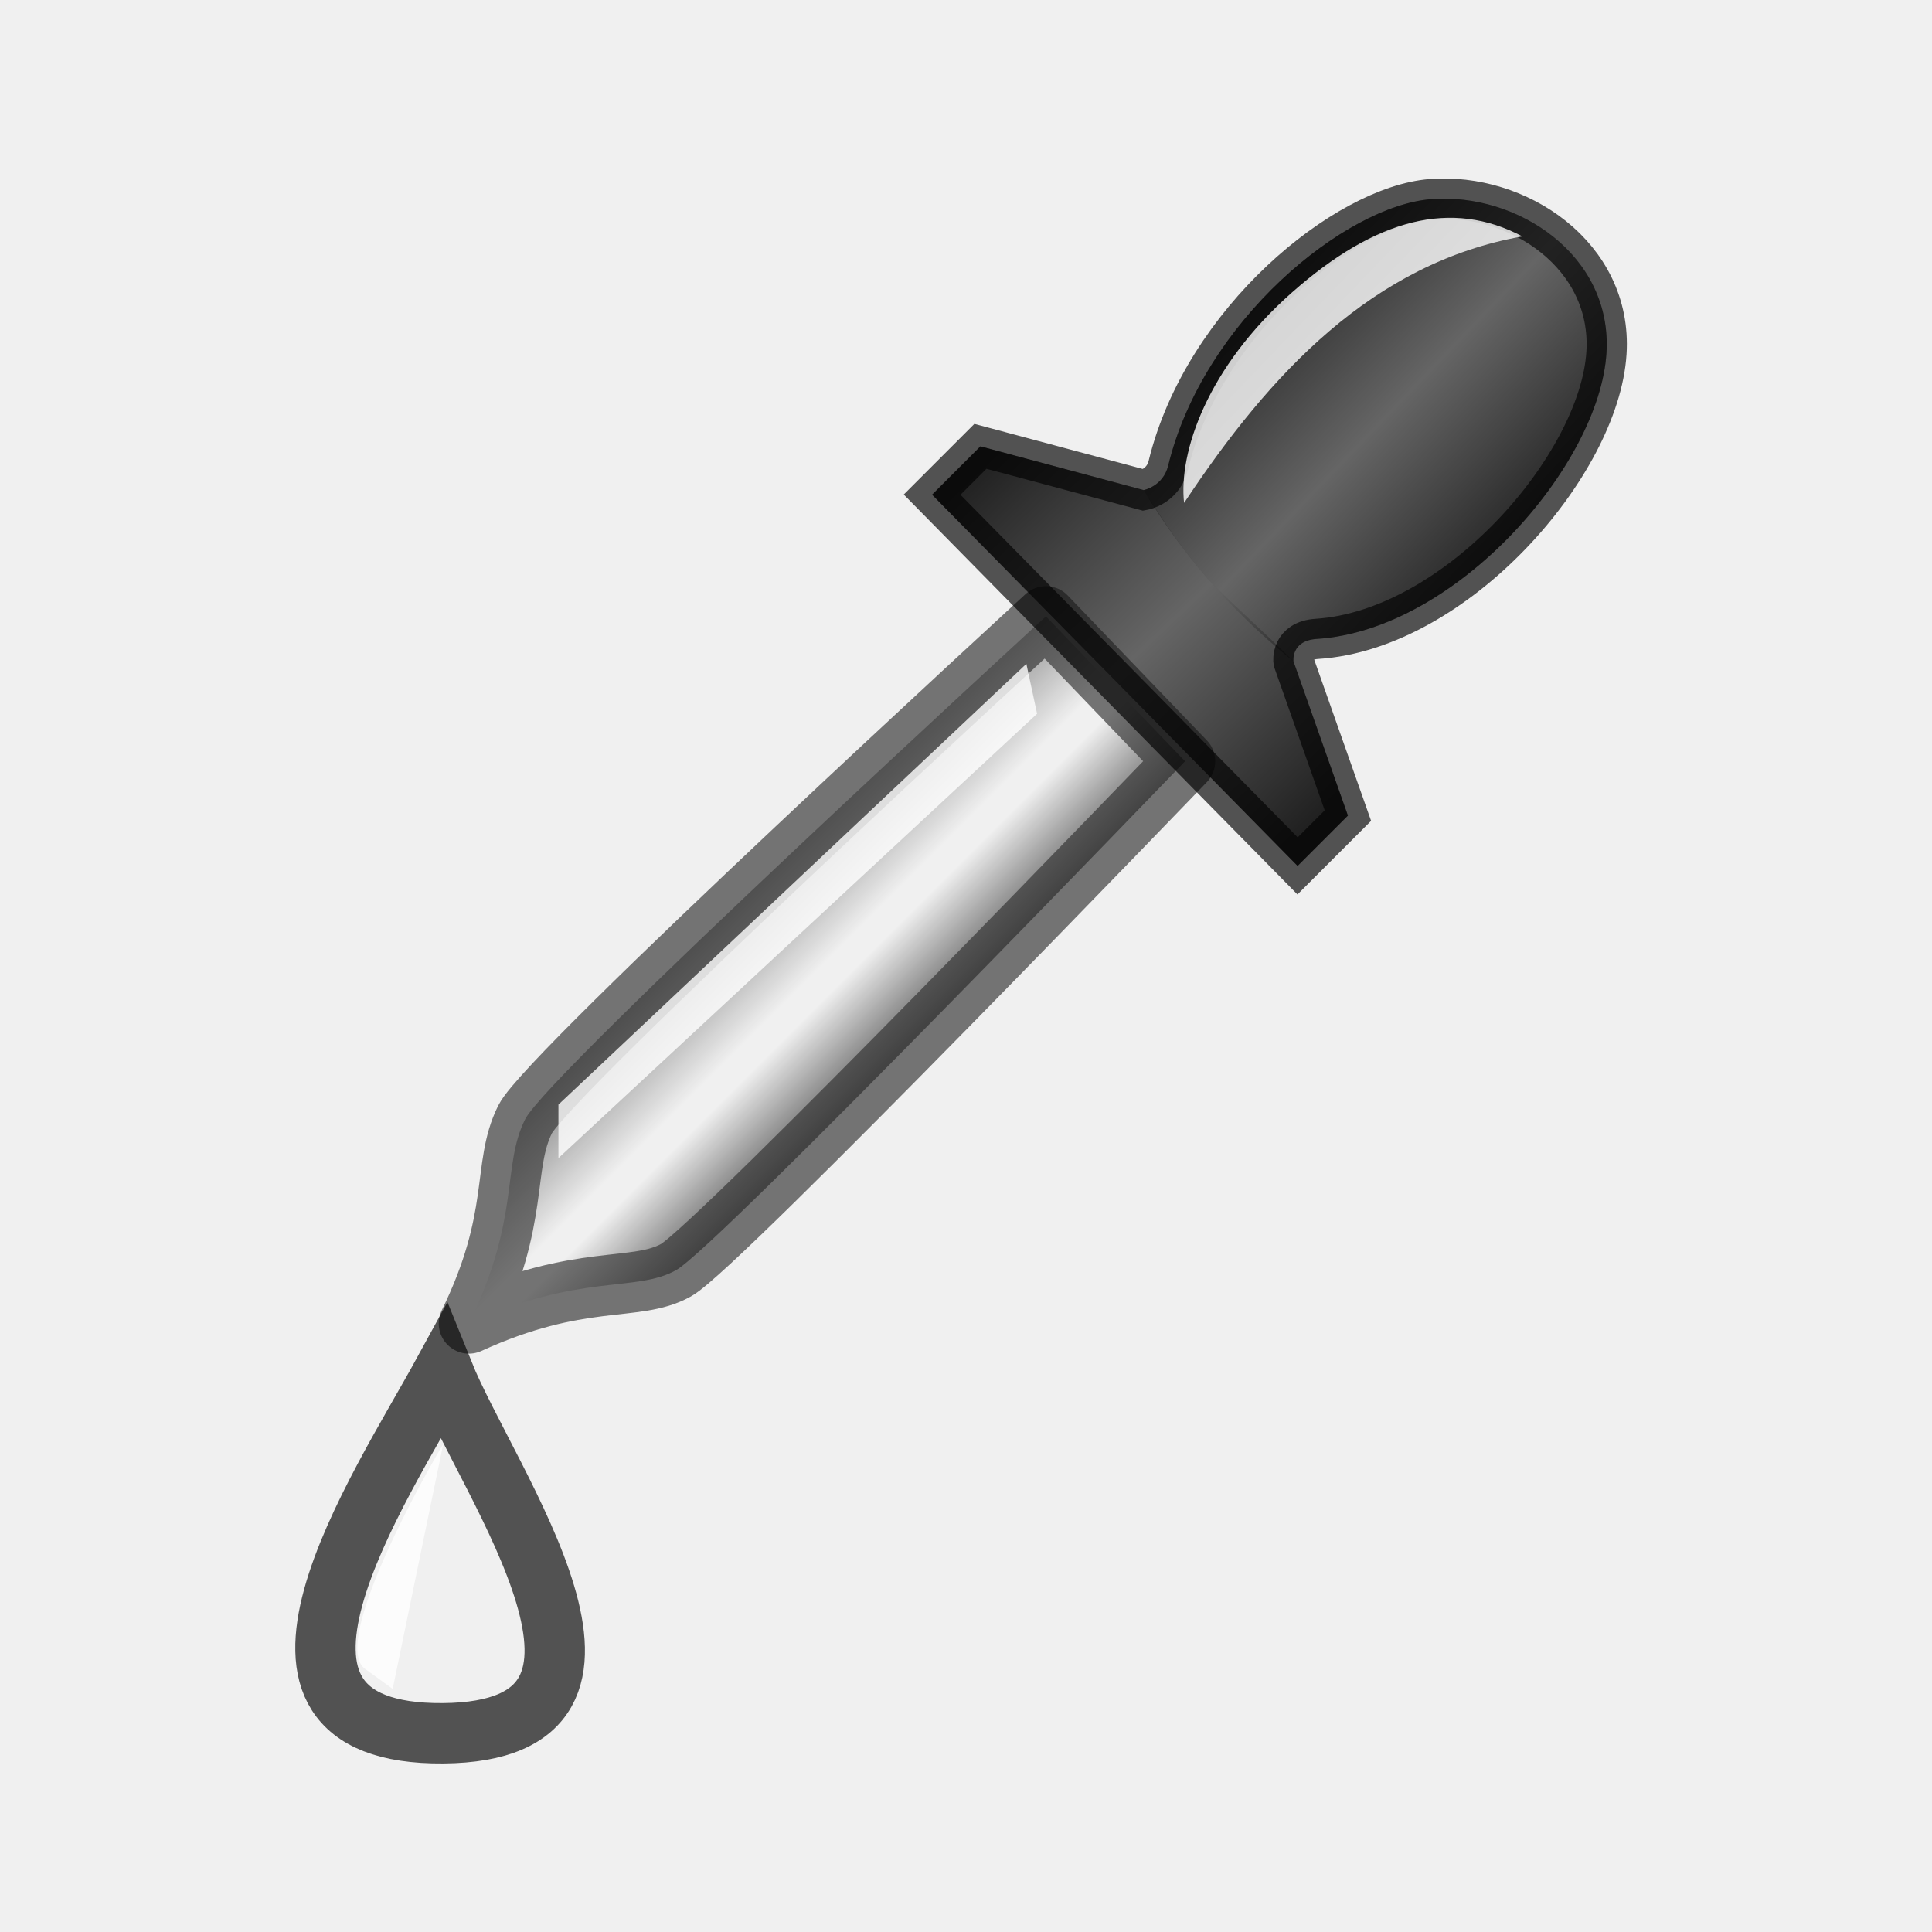
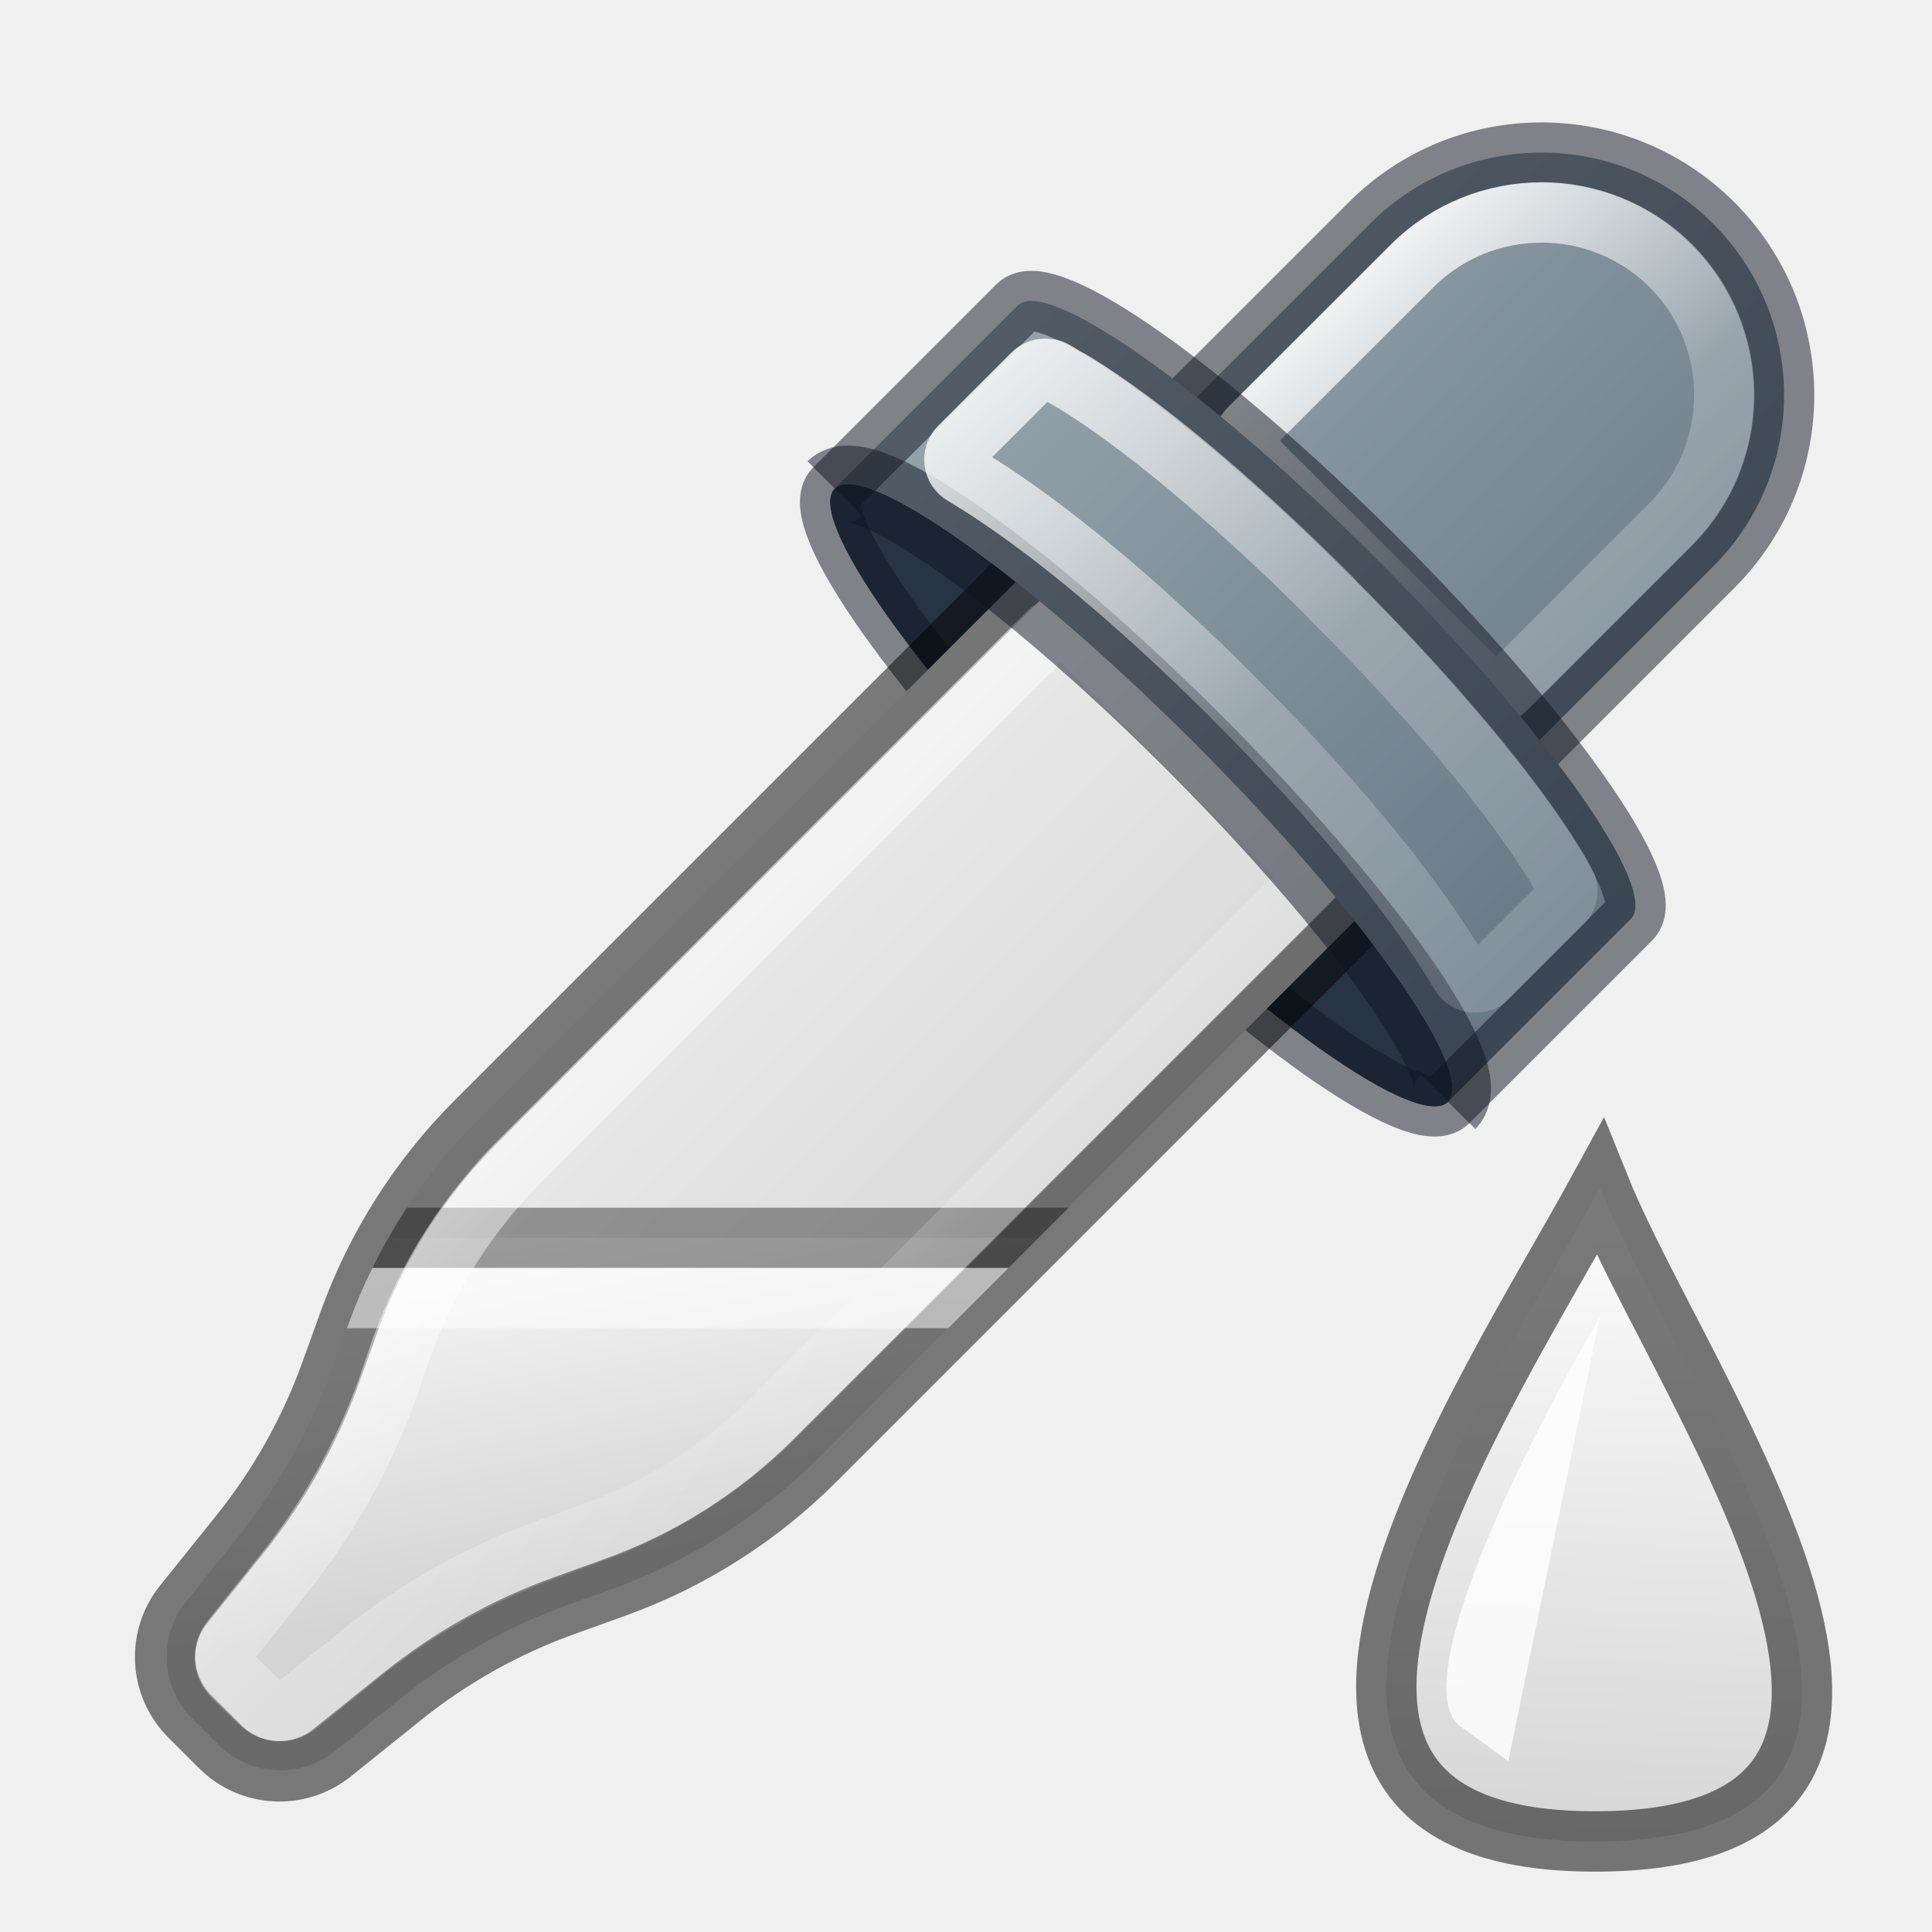
<svg xmlns="http://www.w3.org/2000/svg" xmlns:xlink="http://www.w3.org/1999/xlink" height="32" viewBox="0 0 32 32" width="32">
-   <linearGradient id="a" gradientUnits="userSpaceOnUse" x1="14.608" x2="18.076" xlink:href="#b" y1="3.823" y2="7.141" />
-   <linearGradient id="b">
-     <stop offset="0" stop-opacity=".661" />
-     <stop offset=".5" stop-opacity="0" />
-     <stop offset="1" stop-opacity=".67" />
+   <linearGradient id="a" gradientUnits="userSpaceOnUse" x1="28" x2="27.5" xlink:href="#e" y1="20.5" y2="31" />
+   <linearGradient id="b" gradientTransform="matrix(2.560608 2.560608 -2.560608 2.560608 756.0321 -740.1391)" gradientUnits="userSpaceOnUse" x1="4.688" x2=".511" y1="294.669" y2="294.67">
+     <stop offset="0" stop-color="#d4d4d4" />
+     <stop offset="1" stop-color="#fafafa" />
  </linearGradient>
-   <linearGradient id="c" gradientTransform="matrix(.4969911 0 0 .4968918 -.606712 -.444052)" gradientUnits="userSpaceOnUse" x1="24.033" x2="32.349" xlink:href="#b" y1="13.223" y2="21.888" />
-   <linearGradient id="d" gradientTransform="matrix(.4969911 0 0 .4968918 -.810102 -.29151)" gradientUnits="userSpaceOnUse" x1="19.065" x2="23.078" y1="22.745" y2="26.758">
-     <stop offset="0" stop-opacity=".461" />
-     <stop offset=".491" stop-opacity="0" />
-     <stop offset=".601" stop-opacity="0" />
-     <stop offset="1" stop-opacity=".588" />
+   <linearGradient id="c" gradientTransform="matrix(2.560608 2.560608 -2.560608 2.560608 756.0321 -740.1391)" gradientUnits="userSpaceOnUse" x1="4.761" x2="1.572" xlink:href="#d" y1="291.038" y2="291.096" />
+   <linearGradient id="d">
+     <stop offset="0" stop-color="#667885" />
+     <stop offset="1" stop-color="#95a3ab" />
  </linearGradient>
-   <g fill-rule="evenodd" transform="matrix(1.33333 0 0 1.33333 1.054785 -.291235)">
-     <path d="m12.202 7.875s-6.182 5.671-6.47 6.248c-.294.59-.053 1.218-.698 2.536 1.384-.632 2.066-.38 2.573-.662.519-.288 6.323-6.322 6.323-6.322z" fill="none" />
-     <path d="m12.202 7.875s-6.182 5.671-6.47 6.248c-.294.59-.053 1.218-.698 2.536 1.384-.632 2.066-.38 2.573-.662.519-.288 6.323-6.322 6.323-6.322z" fill="url(#d)" stroke="#323232" stroke-linejoin="round" stroke-opacity=".659" stroke-width=".75" />
-     <path d="m4.716 17.269c-.788 1.441-2.858 4.506 0 4.481 2.813-.024.56-3.092-0-4.481z" fill="none" stroke="#000" stroke-opacity=".659" stroke-width=".75" />
-     <path d="m4.715 18.156c-.467.79-1.357 2.512-.973 2.792l.345.251z" fill="#fff" opacity=".8" />
-     <path d="m15.328 10.975.625-.625-.676-1.916s-.034-.258.289-.279c1.735-.111 3.513-2.159 3.599-3.553.075-1.214-1.106-1.994-2.177-1.91-1.069.084-2.828 1.51-3.267 3.309-.063.26-.305.305-.305.305l-2.028-.543-.6.6z" fill="#1e1e1e" fill-opacity=".659" stroke="#000" stroke-opacity=".659" stroke-width=".5" />
-     <path d="m15.328 10.975.625-.625-.676-1.916c-.914-.909-1.073-.889-1.861-2.127l-2.028-.543-.6.6z" fill="url(#c)" stroke-width=".75" />
-     <path d="m15.277 8.435s-.034-.258.289-.279c1.735-.111 3.513-2.159 3.599-3.553.075-1.214-1.106-1.994-2.177-1.91-1.069.084-2.828 1.51-3.267 3.309-.063.26-.305.305-.305.305.448.743 1.03 1.46 1.861 2.127z" fill="url(#a)" />
-     <g fill="#fff">
-       <path d="m18.12 3.155c-.877-.463-1.813-.23-2.862.697-1.05.927-1.41 1.983-1.34 2.614 1.072-1.617 2.349-2.981 4.203-3.311z" opacity=".8" />
-       <path d="m11.959 8.465-5.813 5.475v.665l5.946-5.52z" opacity=".8" />
+   <linearGradient id="e" gradientUnits="userSpaceOnUse" x1="1.587" x2="1.852" y1="3.969" y2="5.292">
+     <stop offset="0" stop-color="#fafafa" />
+     <stop offset="1" stop-color="#d4d4d4" />
+   </linearGradient>
+   <clipPath id="f">
+     <path d="m3.471 1.715-1.998 1.998a1.946 1.946 0 0 0 -.454.715l-.053.148a2.018 2.018 0 0 1 -.324.578l-.178.222a.3.3 0 0 0 .022.401l.089.089a.3.3 0 0 0 .401.022l.222-.178a2.015 2.015 0 0 1 .578-.324l.148-.053a1.944 1.944 0 0 0 .715-.454l1.998-1.998z" />
+   </clipPath>
+   <clipPath id="g">
+     <path d="m3.471 1.715-1.998 1.998a1.946 1.946 0 0 0 -.454.715l-.053.148a2.018 2.018 0 0 1 -.324.578l-.178.222a.3.3 0 0 0 .022.401l.089.089a.3.3 0 0 0 .401.022l.222-.178a2.015 2.015 0 0 1 .578-.324l.148-.053a1.944 1.944 0 0 0 .715-.454l1.998-1.998z" />
+   </clipPath>
+   <linearGradient id="h" gradientUnits="userSpaceOnUse" x1="17" x2="22.514" y1="10" y2="15.916">
+     <stop offset="0" stop-color="#fff" />
+     <stop offset=".578" stop-color="#fff" stop-opacity=".235" />
+     <stop offset="1" stop-color="#fff" stop-opacity=".157" />
+     <stop offset="1" stop-color="#fff" stop-opacity=".392" />
+   </linearGradient>
+   <clipPath id="i">
+     <path d="m3.471 1.715-1.998 1.998a1.946 1.946 0 0 0 -.454.715l-.053.148a2.018 2.018 0 0 1 -.324.578l-.178.222a.3.3 0 0 0 .022.401l.089.089a.3.3 0 0 0 .401.022l.222-.178a2.015 2.015 0 0 1 .578-.324l.148-.053a1.944 1.944 0 0 0 .715-.454l1.998-1.998z" />
+   </clipPath>
+   <linearGradient id="j" gradientUnits="userSpaceOnUse" x1="7.99" x2="12.531" y1="20.519" y2="25.231">
+     <stop offset="0" stop-color="#fff" />
+     <stop offset=".731" stop-color="#fff" stop-opacity=".235" />
+     <stop offset="1" stop-color="#fff" stop-opacity=".157" />
+     <stop offset="1" stop-color="#fff" stop-opacity=".392" />
+   </linearGradient>
+   <linearGradient id="k" gradientTransform="matrix(.6774941 .6774941 -.6774941 .6774941 11.79144 4.101561)" gradientUnits="userSpaceOnUse" x1="17.766" x2="6.01" xlink:href="#d" y1="6.034" y2="6.022" />
+   <linearGradient id="l" gradientUnits="userSpaceOnUse" x1="10.614" x2="19.069" y1="11.406" y2="20.897">
+     <stop offset="0" stop-color="#fff" />
+     <stop offset=".578" stop-color="#fff" stop-opacity=".235" />
+     <stop offset="1" stop-color="#fff" stop-opacity=".157" />
+   </linearGradient>
+   <g transform="matrix(1.275426 0 0 1.275426 .847112 -9.585924)">
+     <path d="m14.783 17.1a5.632.968 45 0 0 -4.607-3.239 5.632.968 45 0 0 3.296 4.667 5.632.968 45 0 0 4.668 3.297 5.632.968 45 0 0 -3.299-4.667 5.632.968 45 0 0 -.058-.058z" fill="#273445" />
+     <path d="m10.176 13.86c-.381.376 1.095 2.466 3.296 4.667 2.201 2.201 4.292 3.678 4.668 3.297" fill="none" opacity=".5" stroke="#0e141f" stroke-linejoin="round" stroke-width=".784" />
+     <path d="m13.117 14.483-7.55 7.55a7.356 7.356 0 0 0 -1.717 2.704l-.202.558a7.626 7.626 0 0 1 -1.226 2.184l-.674.84a1.136 1.136 0 0 0 .083 1.514l.336.336a1.136 1.136 0 0 0 1.514.083l.84-.674a7.616 7.616 0 0 1 2.185-1.226l.559-.202a7.349 7.349 0 0 0 2.704-1.717l7.55-7.55z" fill="url(#b)" />
+     <path d="m21.582 10.42c-1.23-1.23-3.224-1.23-4.454-0l-2.82 2.82 4.454 4.454 2.82-2.82c1.23-1.23 1.23-3.224-0-4.454z" fill="url(#c)" />
+     <path d="m21.582 10.42c-1.23-1.23-3.224-1.23-4.454-0l-2.82 2.82 4.454 4.454 2.82-2.82c1.23-1.23 1.23-3.224-0-4.454z" fill="none" opacity=".5" stroke="#0e141f" stroke-linejoin="round" stroke-width=".784" />
+     <path clip-path="url(#f)" d="m3.704 4.125h-3.175l-1.068 2.261 2.646.265 1.323-1.323z" fill="url(#e)" transform="matrix(3.779527 0 0 3.779527 0 8)" />
+     <g fill="none">
+       <path d="m13.117 14.483-7.599 7.599a7.048 7.048 0 0 0 -1.646 2.59l-.243.673a7.307 7.307 0 0 1 -1.175 2.093l-.734.914a1.088 1.088 0 0 0 .079 1.451l.397.397a1.088 1.088 0 0 0 1.451.079l.914-.734a7.297 7.297 0 0 1 2.093-1.174l.674-.243a7.041 7.041 0 0 0 2.591-1.645l7.599-7.599z" opacity=".5" stroke="#000" stroke-linejoin="round" stroke-width=".784" />
+       <path clip-path="url(#g)" d="m3.704 4.125h-3.175l-1.058 2.249 2.646.265 1.323-1.323z" opacity=".499" stroke="#000" stroke-opacity=".749" stroke-width=".207" transform="matrix(3.779527 0 0 3.779527 0 8)" />
+       <path d="m19.355 10.275c-.61-0-1.22.234-1.682.695l-2.111 2.109a.227.227 0 0 0 0 .32l3.043 3.035a.227.227 0 0 0 .32 0l2.111-2.111c.923-.923.923-2.43 0-3.354-.461-.461-1.072-.695-1.682-.695z" stroke="url(#h)" stroke-linejoin="round" stroke-width=".784" />
+       <path clip-path="url(#i)" d="m.729 4.332-.828 1.758 2.146.217 1.182-1.184.176-.791z" opacity=".5" stroke="#fff" stroke-width=".207" transform="matrix(3.779527 0 0 3.779527 0 8)" />
+       <path d="m13.113 15.66a.238.238 0 0 0 -.164.07l-6.842 6.844c-.685.685-1.218 1.509-1.547 2.42a.238.238 0 0 0 -.002.002l-.191.555c-.316.873-.771 1.687-1.35 2.408l-.672.842c-.126.157-.117.352.025.494a.238.238 0 0 0 .002.002l.332.324c.139.137.341.158.5.031l.834-.672c.722-.58 1.534-1.03 2.404-1.344a.238.238 0 0 0 .002 0l.566-.207c.905-.326 1.728-.851 2.414-1.537l6.842-6.844a.238.238 0 0 0 0-.336l-2.982-2.982a.238.238 0 0 0 -.172-.07z" opacity=".5" stroke="url(#j)" stroke-linecap="round" stroke-linejoin="round" stroke-width=".784" />
+     </g>
+     <path d="m17.16 14.723a5.632.968 45 0 0 -4.608-3.239l-2.377 2.377a5.632.968 45 0 1 4.607 3.239 5.632.968 45 0 1 .058.058 5.632.968 45 0 1 3.299 4.667l2.377-2.377a5.632.968 45 0 0 -3.299-4.667 5.632.968 45 0 0 -.058-.058z" fill="url(#k)" />
+     <g fill="none" stroke-linejoin="round">
+       <path d="m18.14 21.825 2.377-2.377c.376-.38-1.1-2.469-3.299-4.667-.019-.018-.039-.039-.058-.058-2.18-2.17-4.232-3.612-4.607-3.239l-2.377 2.377" opacity=".5" stroke="#0e141f" stroke-width=".784" />
+       <path d="m18.14 21.825c.376-.38-1.1-2.469-3.299-4.667-.019-.018-.039-.039-.058-.058-2.18-2.17-4.232-3.612-4.607-3.239" opacity=".5" stroke="#0e141f" stroke-width="1" />
+       <path d="m12.906 12.305a.229.229 0 0 0 -.158.066l-.951.951a.229.229 0 0 0 .045.359c1.096.653 2.336 1.725 3.49 2.873.016.016.034.035.059.061 1.173 1.173 2.249 2.433 2.91 3.549a.229.229 0 0 0 .359.045l.961-.959a.229.229 0 0 0 .041-.27c.024.046.017.029-.01-.021v-.002c-.021-.039-.045-.081-.07-.125-.032-.056-.061-.099-.09-.146-.534-.861-1.516-2.048-2.824-3.355-.011-.011-.012-.012-.02-.02a.229.229 0 0 0 -.031-.039c-1.295-1.289-2.465-2.256-3.314-2.779-.062-.038-.116-.065-.152-.086-.031-.018-.065-.042-.117-.07-.054-.029-.062-.029-.018-.006a.229.229 0 0 0 -.109-.025z" stroke="url(#l)" stroke-width=".784" />
    </g>
  </g>
+   <path d="m26.5 19.67c-1.904 3.484-6.907 10.89 0 10.83 6.8-.059 1.354-7.472-0-10.83z" fill="url(#a)" stroke="#000" stroke-opacity=".518" />
+   <path d="m26.499 21.815c-1.129 1.909-3.175 5.948-2.351 6.748l.834.607z" fill="#fff" opacity=".8" stroke-width="2.417" />
</svg>
